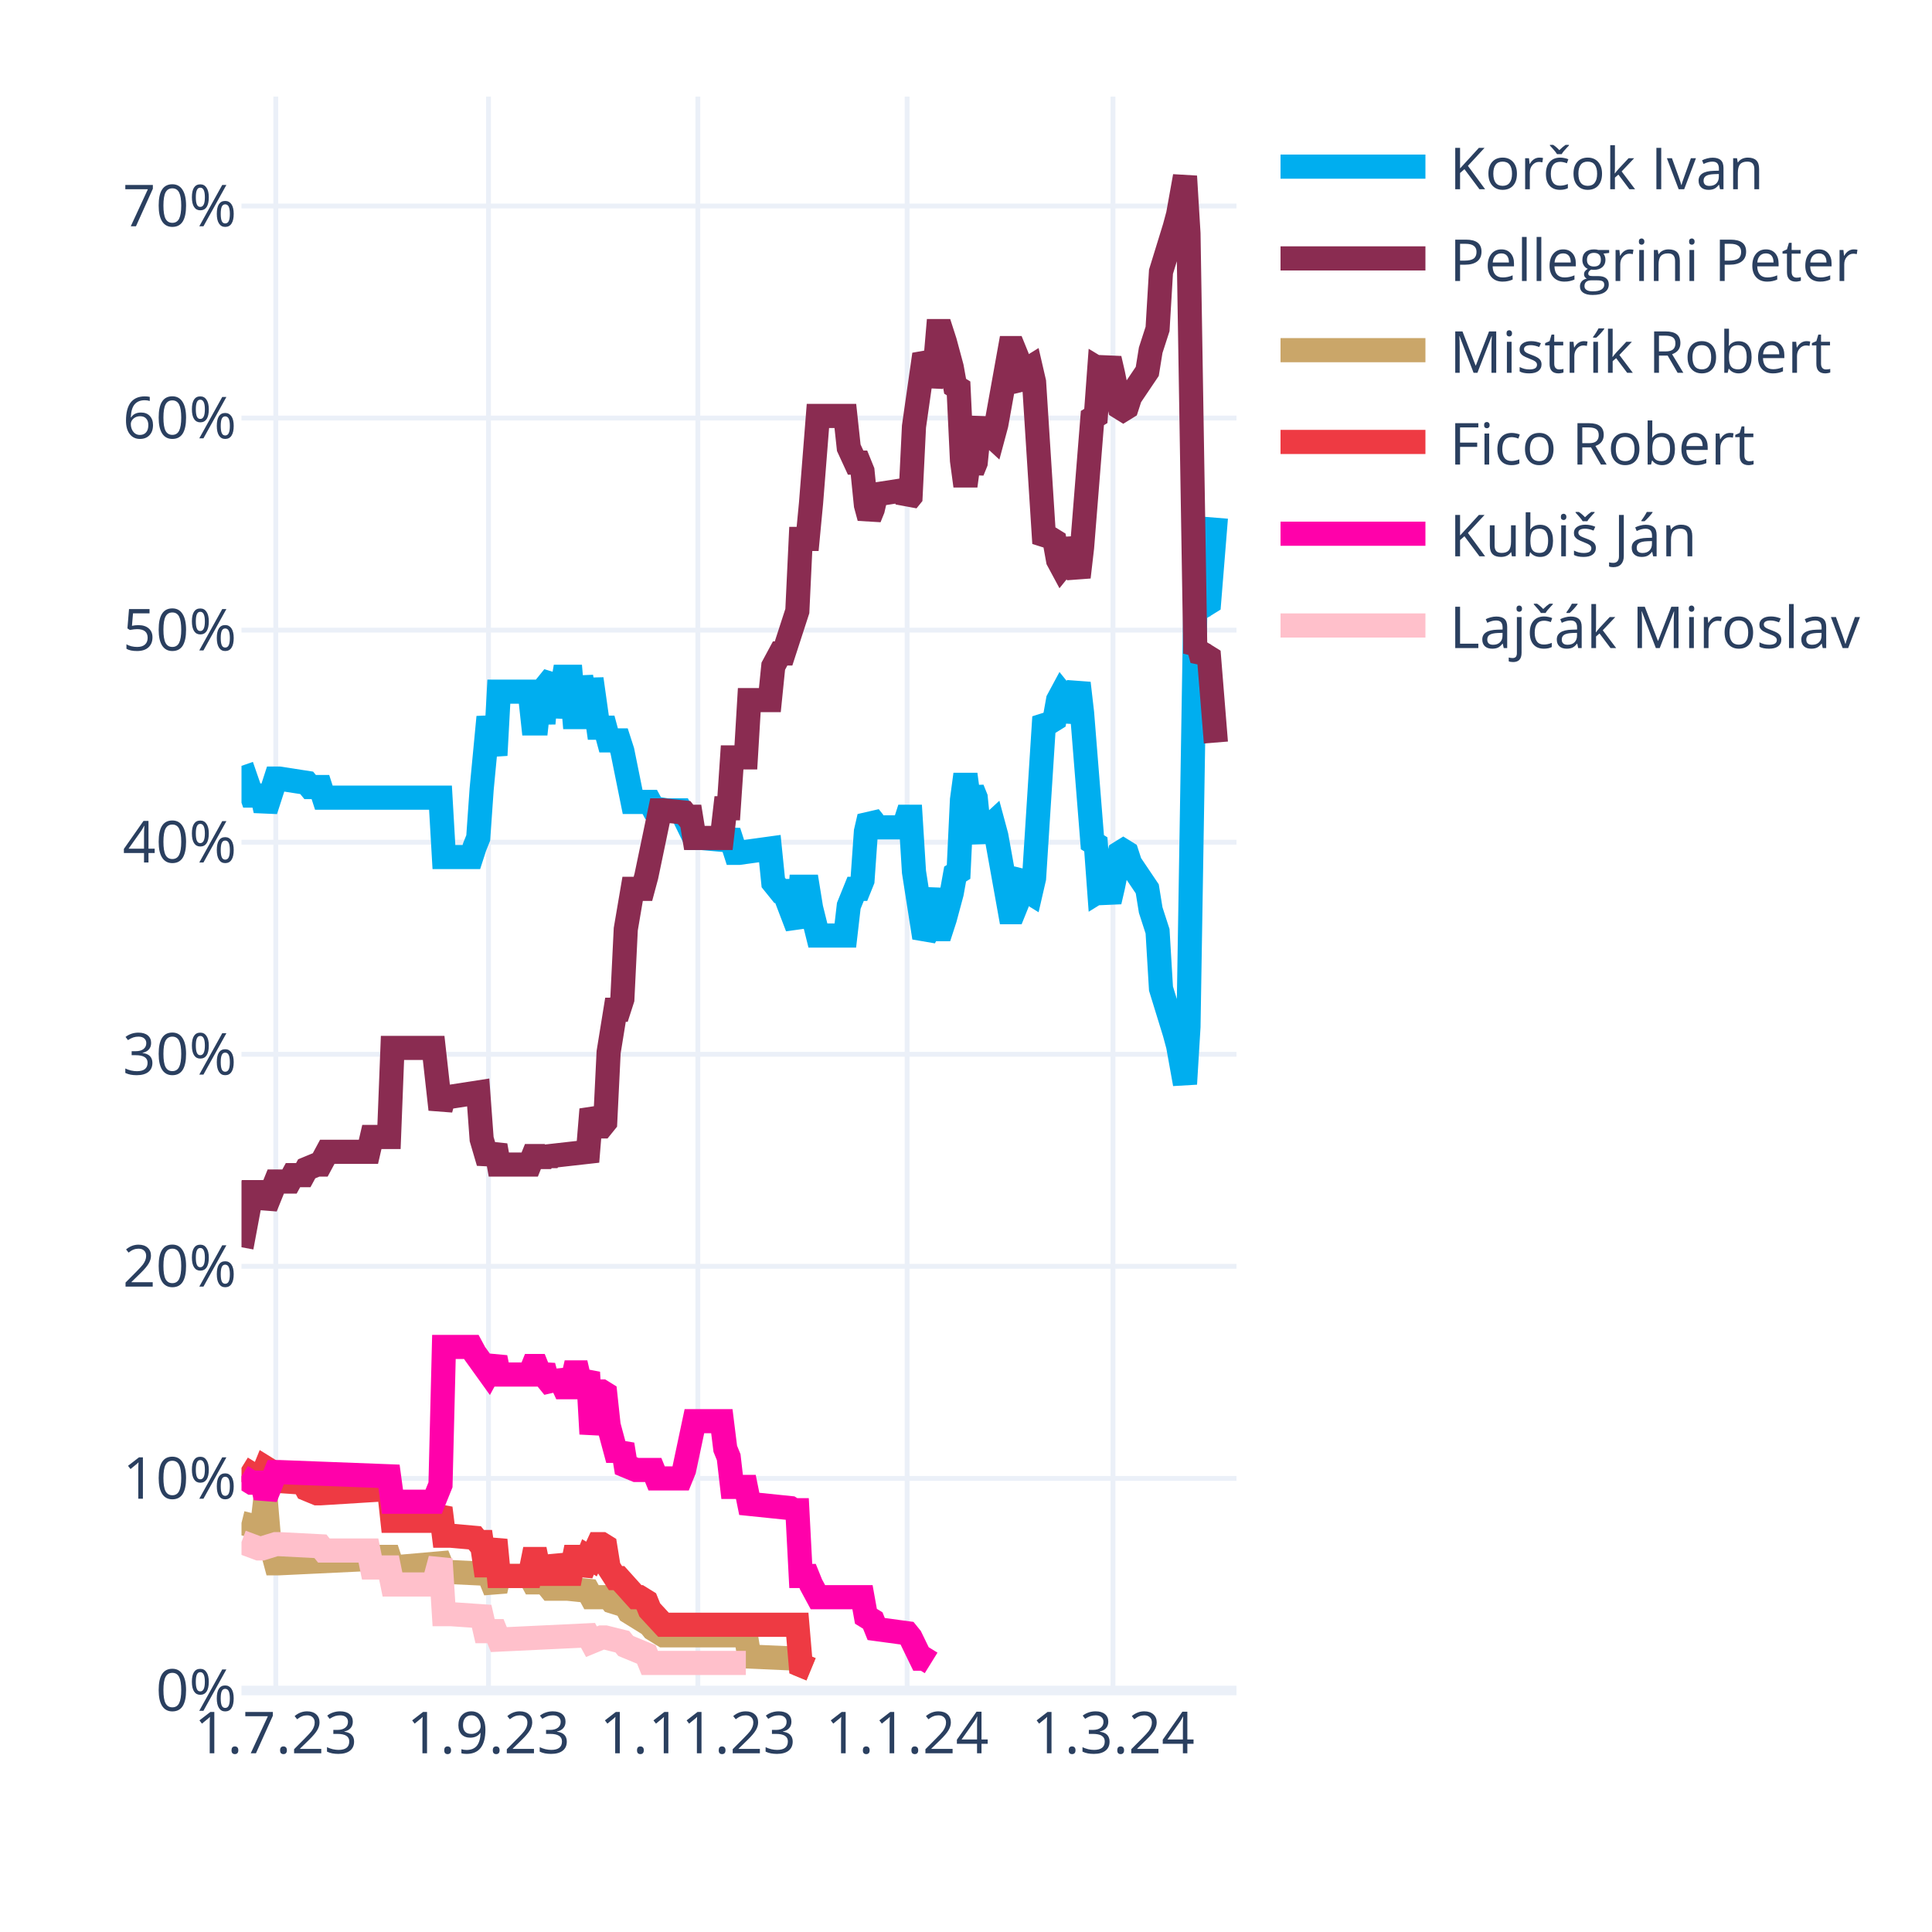
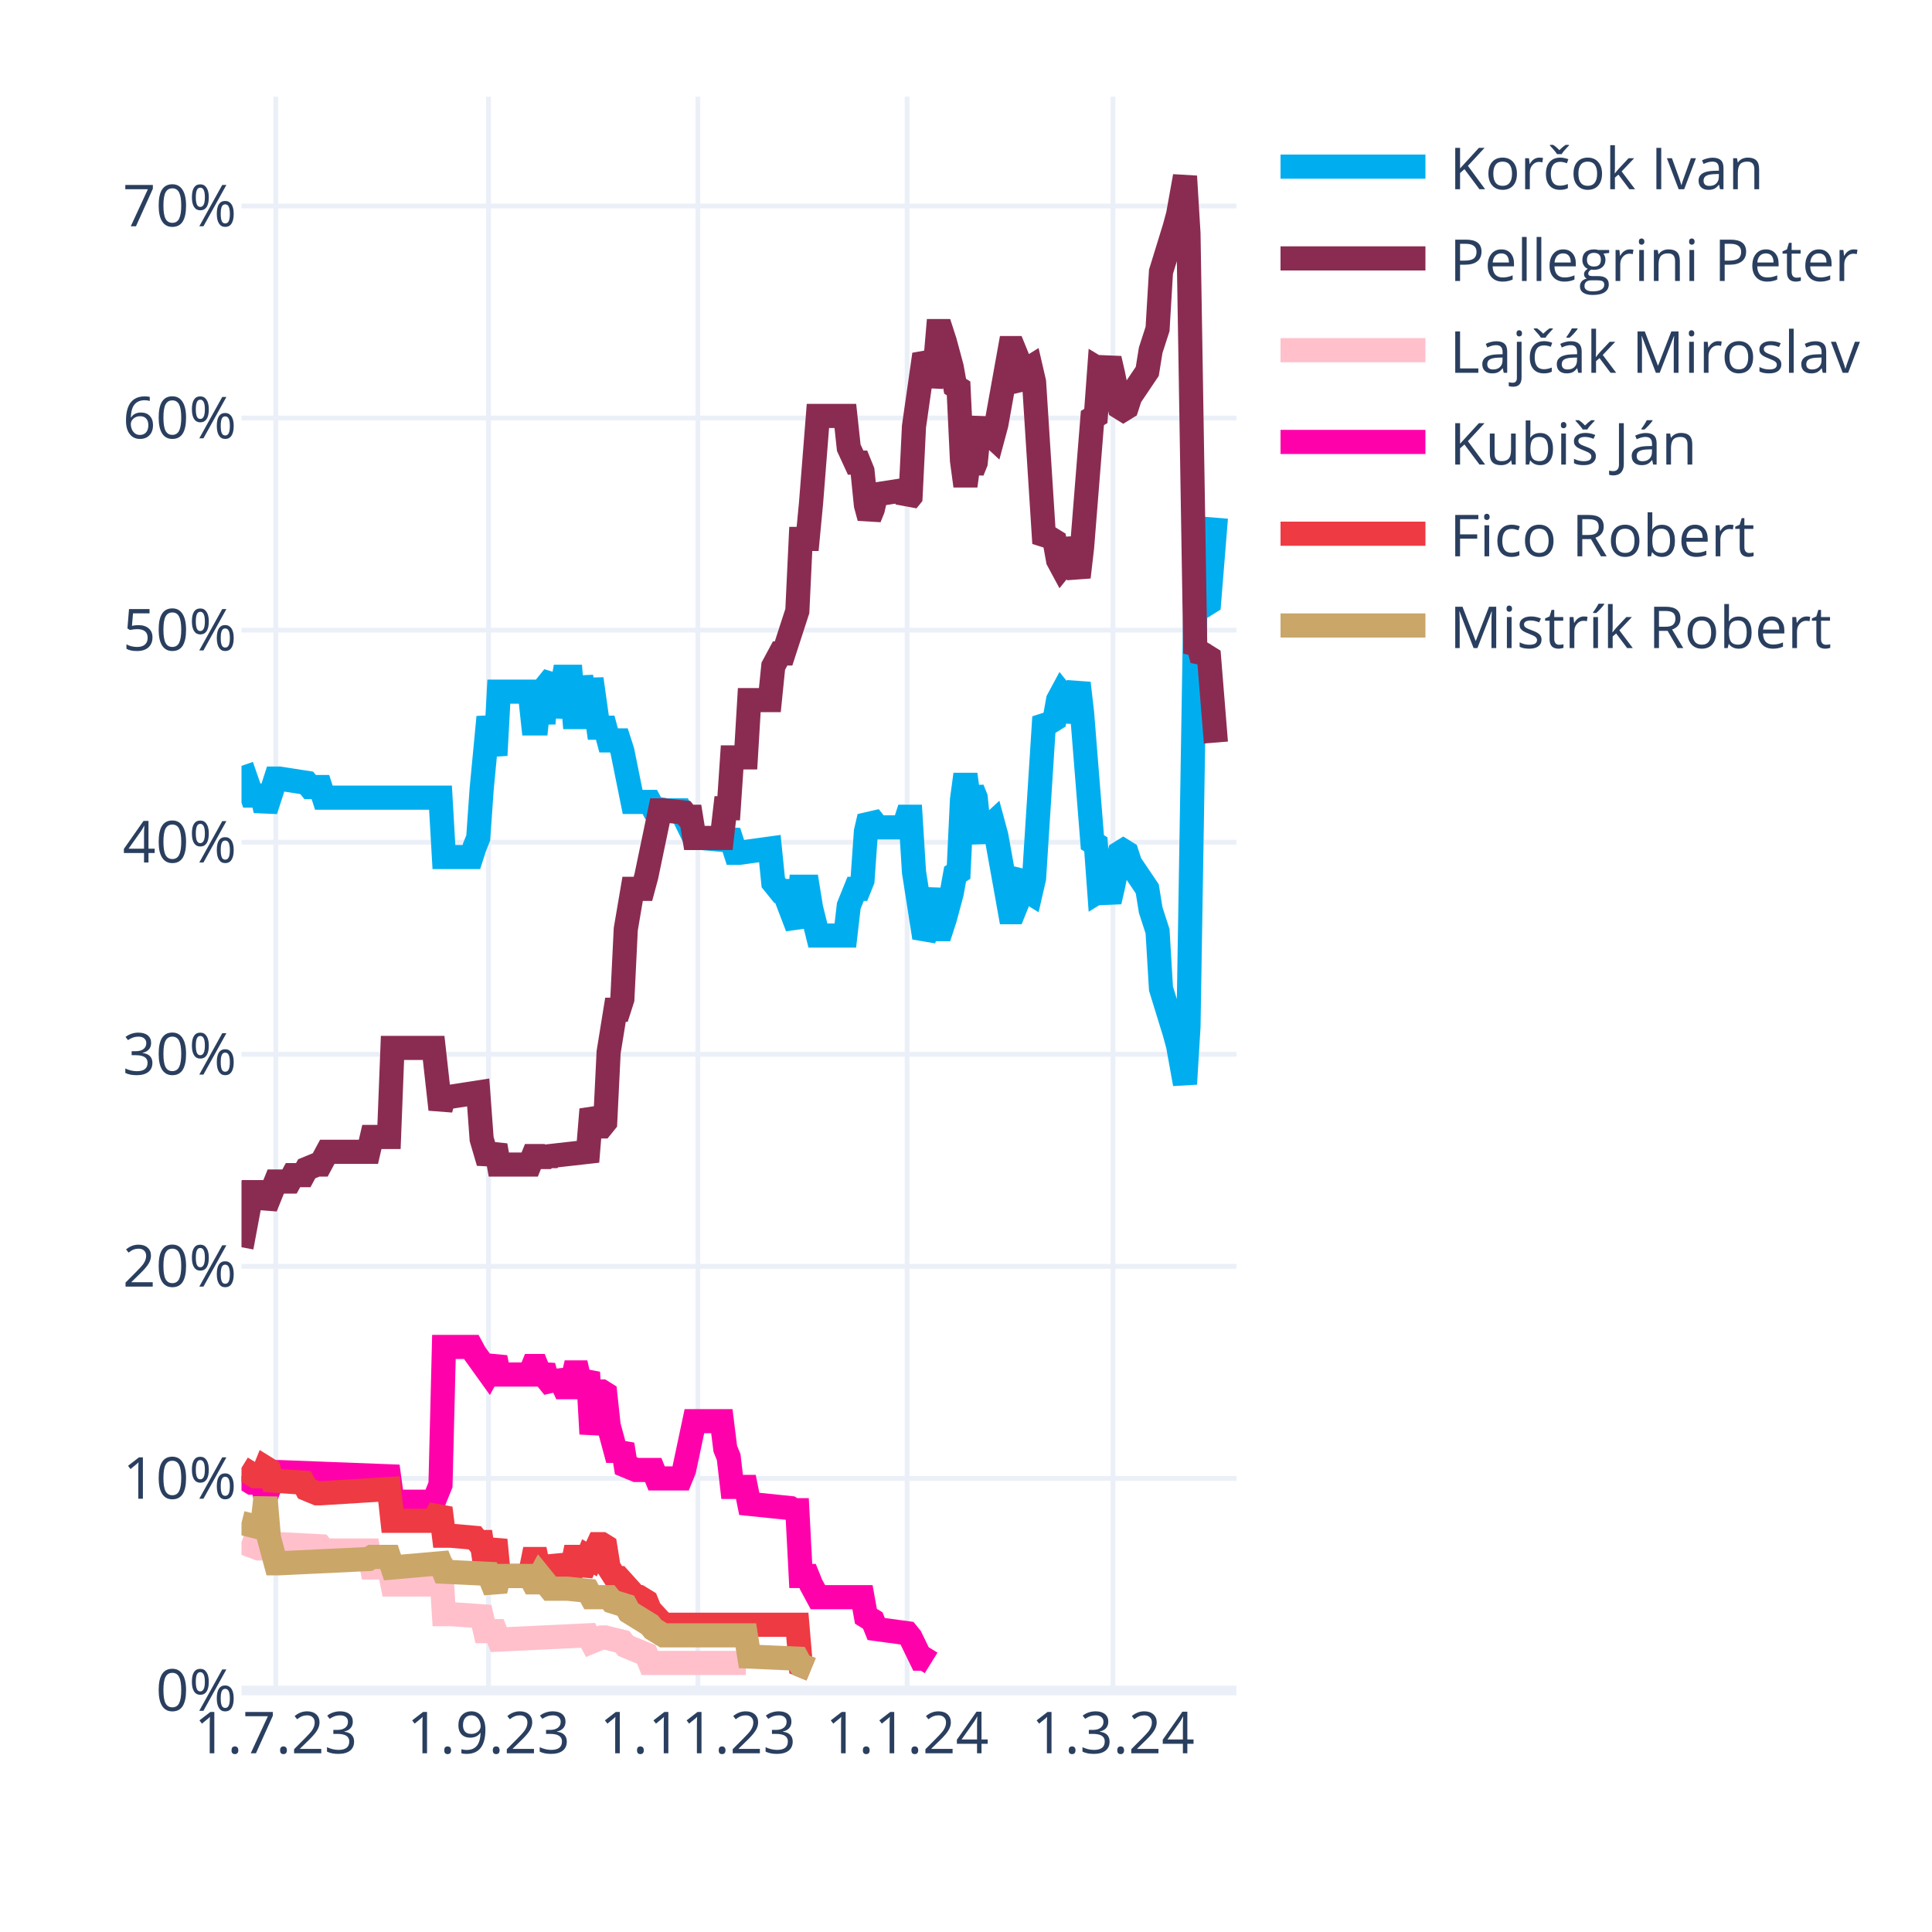
<svg xmlns="http://www.w3.org/2000/svg" class="main-svg" width="400" height="400" style="" viewBox="0 0 400 400">
  <rect x="0" y="0" width="400" height="400" style="fill: rgb(255, 255, 255); fill-opacity: 1;" />
-   <defs id="defs-b9191c">
+   <defs id="defs-37fdb3">
    <g class="clips">
-       <clipPath id="clipb9191cxyplot" class="plotclip">
+       <clipPath id="clip37fdb3xyplot" class="plotclip">
        <rect width="206" height="330" />
      </clipPath>
-       <clipPath class="axesclip" id="clipb9191cx">
+       <clipPath class="axesclip" id="clip37fdb3x">
        <rect x="50" y="0" width="206" height="400" />
      </clipPath>
-       <clipPath class="axesclip" id="clipb9191cy">
+       <clipPath class="axesclip" id="clip37fdb3y">
        <rect x="0" y="20" width="400" height="330" />
      </clipPath>
-       <clipPath class="axesclip" id="clipb9191cxy">
+       <clipPath class="axesclip" id="clip37fdb3xy">
        <rect x="50" y="20" width="206" height="330" />
      </clipPath>
    </g>
    <g class="gradients" />
    <g class="patterns" />
  </defs>
  <g class="bglayer" />
  <g class="layer-below">
    <g class="imagelayer" />
    <g class="shapelayer" />
  </g>
  <g class="cartesianlayer">
    <g class="subplot xy">
      <g class="layer-subplot">
        <g class="shapelayer" />
        <g class="imagelayer" />
      </g>
      <g class="minor-gridlayer">
        <g class="x" />
        <g class="y" />
      </g>
      <g class="gridlayer">
        <g class="x">
          <path class="xgrid crisp" transform="translate(57.1,0)" d="M0,20v330" style="stroke: rgb(235, 240, 248); stroke-opacity: 1; stroke-width: 1px;" />
          <path class="xgrid crisp" transform="translate(101.14,0)" d="M0,20v330" style="stroke: rgb(235, 240, 248); stroke-opacity: 1; stroke-width: 1px;" />
          <path class="xgrid crisp" transform="translate(144.48,0)" d="M0,20v330" style="stroke: rgb(235, 240, 248); stroke-opacity: 1; stroke-width: 1px;" />
          <path class="xgrid crisp" transform="translate(187.81,0)" d="M0,20v330" style="stroke: rgb(235, 240, 248); stroke-opacity: 1; stroke-width: 1px;" />
          <path class="xgrid crisp" transform="translate(230.43,0)" d="M0,20v330" style="stroke: rgb(235, 240, 248); stroke-opacity: 1; stroke-width: 1px;" />
        </g>
        <g class="y">
          <path class="ygrid crisp" transform="translate(0,306.09)" d="M50,0h206" style="stroke: rgb(235, 240, 248); stroke-opacity: 1; stroke-width: 1px;" />
          <path class="ygrid crisp" transform="translate(0,262.18)" d="M50,0h206" style="stroke: rgb(235, 240, 248); stroke-opacity: 1; stroke-width: 1px;" />
          <path class="ygrid crisp" transform="translate(0,218.28)" d="M50,0h206" style="stroke: rgb(235, 240, 248); stroke-opacity: 1; stroke-width: 1px;" />
          <path class="ygrid crisp" transform="translate(0,174.37)" d="M50,0h206" style="stroke: rgb(235, 240, 248); stroke-opacity: 1; stroke-width: 1px;" />
          <path class="ygrid crisp" transform="translate(0,130.46)" d="M50,0h206" style="stroke: rgb(235, 240, 248); stroke-opacity: 1; stroke-width: 1px;" />
          <path class="ygrid crisp" transform="translate(0,86.55)" d="M50,0h206" style="stroke: rgb(235, 240, 248); stroke-opacity: 1; stroke-width: 1px;" />
          <path class="ygrid crisp" transform="translate(0,42.65)" d="M50,0h206" style="stroke: rgb(235, 240, 248); stroke-opacity: 1; stroke-width: 1px;" />
        </g>
      </g>
      <g class="zerolinelayer">
        <path class="yzl zl crisp" transform="translate(0,350)" d="M50,0h206" style="stroke: rgb(235, 240, 248); stroke-opacity: 1; stroke-width: 2px;" />
      </g>
      <g class="layer-between">
        <g class="shapelayer" />
        <g class="imagelayer" />
      </g>
      <path class="xlines-below" />
      <path class="ylines-below" />
      <g class="overlines-below" />
      <g class="xaxislayer-below" />
      <g class="yaxislayer-below" />
      <g class="overaxes-below" />
-       <g class="plot" transform="translate(50,20)" clip-path="url(#clipb9191cxyplot)">
+       <g class="plot" transform="translate(50,20)" clip-path="url(#clip37fdb3xyplot)">
        <g class="scatterlayer mlayer">
-           <g class="trace scatter tracef601e7" style="stroke-miterlimit: 2; opacity: 1;">
+           <g class="trace scatter trace5f5d20" style="stroke-miterlimit: 2; opacity: 1;">
            <g class="fills" />
            <g class="errorbars" />
            <g class="lines">
              <path class="js-line" d="M0,138.56L2.13,144.71L2.84,144.71L4.26,144.71L4.97,147.78L7.1,141.2L7.81,141.2L13.5,142.08L14.21,142.95L16.34,142.95L17.05,145.15L41.2,145.15L41.91,157.44L47.59,157.44L48.3,155.25L49.01,153.49L49.72,143.39L51.14,128.46L51.86,132.42L52.57,136.37L53.28,123.2L59.67,123.2L60.38,129.78L61.09,129.78L61.8,123.2L62.51,129.78L63.22,121.88L64.64,120.12L65.35,128.46L66.77,120.12L67.48,120.12L68.19,120.12L68.9,128.46L69.61,128.46L70.32,120.12L71.74,128.46L72.46,120.56L73.88,130.66L74.59,130.66L75.3,130.66L76.01,133.29L78.14,133.29L78.85,135.49L80.98,146.03L81.69,146.03L84.53,146.03L85.24,147.34L88.08,147.78L88.79,147.78L90.92,147.78L91.63,149.1L93.77,153.49L95.19,153.49L100.16,153.93L100.87,152.17L102.29,156.57L103,156.57L109.39,155.69L110.1,162.71L111.52,164.47L112.23,164.47L115.08,171.93L115.79,163.59L117.21,163.59L117.92,167.98L119.34,173.69L120.05,173.69L125.02,173.69L125.73,167.54L127.15,164.03L127.86,164.03L128.57,162.27L129.28,152.17L129.99,149.1L130.7,149.98L131.41,151.3L137.1,151.3L137.81,149.1L138.52,149.1L139.23,160.52L141.36,174.13L142.07,172.81L143.49,164.03L144.2,172.37L144.91,172.37L145.62,170.18L147.04,164.91L147.75,160.96L148.46,160.52L149.17,145.59L149.88,140.32L150.59,145.59L151.3,143.39L152.01,145.15L152.72,152.17L153.43,153.93L154.14,151.74L155.57,150.42L156.28,153.05L159.12,168.86L159.83,168.86L160.54,167.1L161.25,161.83L161.96,160.96L162.67,164.47L163.38,164.91L164.09,161.83L166.22,128.46L166.93,129.34L167.64,129.34L168.35,128.9L169.06,124.95L169.77,123.63L170.48,124.51L171.19,129.34L173.32,121.44L174.03,127.59L176.17,154.37L176.88,154.81L177.59,164.47L178.3,164.03L179.01,164.47L179.72,166.66L180.43,163.59L181.85,156.57L182.56,156.13L183.27,156.57L183.98,158.76L187.53,164.03L188.24,168.42L189.66,172.81L190.37,184.67L193.21,193.89L193.92,196.52L195.34,204.42L196.06,192.57L197.48,105.63L198.19,106.95L198.9,104.32L199.61,105.19L200.32,104.75L201.74,87.19" style="vector-effect: none; fill: none; stroke: rgb(0, 174, 239); stroke-opacity: 1; stroke-width: 5px; opacity: 1;" />
            </g>
            <g class="points" />
            <g class="text" />
          </g>
-           <g class="trace scatter trace3a0640" style="stroke-miterlimit: 2; opacity: 1;">
+           <g class="trace scatter trace36ca5a" style="stroke-miterlimit: 2; opacity: 1;">
            <g class="fills" />
            <g class="errorbars" />
            <g class="lines">
              <path class="js-line" d="M0,238.23L2.13,226.82L2.84,226.82L4.26,226.82L4.97,229.89L7.1,224.62L7.81,224.62L9.94,224.62L10.66,223.3L12.79,223.3L13.5,221.99L15.63,221.11L16.34,221.11L17.76,218.47L18.47,218.47L26.28,218.47L26.99,215.4L30.54,215.4L31.26,196.96L39.78,196.96L41.2,209.69L41.91,207.06L43.33,207.06L49.01,206.18L49.72,215.84L51.14,220.67L51.86,218.91L52.57,217.16L53.28,221.11L59.67,221.11L60.38,219.35L61.09,219.35L61.8,221.11L62.51,219.35L63.22,220.67L63.93,219.35L71.74,218.47L72.46,209.69L73.88,213.21L74.59,213.21L75.3,212.33L76.01,197.84L77.43,189.06L78.14,189.06L78.85,186.86L79.56,172.37L80.98,164.03L81.69,164.03L83.11,164.03L83.82,161.39L86.66,147.78L87.37,147.78L91.63,148.22L92.34,149.1L93.06,149.1L93.77,153.49L99.45,153.49L100.16,147.34L100.87,147.34L101.58,136.81L104.42,136.81L105.13,124.95L109.39,124.95L110.1,117.93L111.52,115.29L112.23,115.29L115.08,106.51L115.79,91.58L117.21,91.58L117.92,84.12L119.34,66.12L120.05,66.12L125.02,66.12L125.73,72.7L127.15,75.78L127.86,75.78L128.57,77.53L129.28,84.56L129.99,87.19L130.7,85.43L131.41,82.36L137.1,81.48L137.81,83.68L138.52,82.8L139.23,68.31L141.36,53.38L142.07,54.7L142.78,59.97L143.49,56.89L144.2,48.55L144.91,48.55L145.62,50.75L147.04,56.02L147.75,59.97L148.46,60.41L149.17,75.34L149.88,80.61L150.59,75.34L151.3,77.53L152.01,75.78L152.72,68.75L153.43,66.99L154.14,69.19L155.57,70.51L156.28,67.87L159.12,52.07L159.83,52.07L160.54,53.82L161.25,59.09L161.96,59.97L162.67,56.46L163.38,56.02L164.09,59.09L166.22,92.46L166.93,91.58L167.64,91.58L168.35,92.02L169.06,95.97L169.77,97.29L170.48,96.41L171.19,91.58L173.32,99.49L174.03,93.34L176.17,66.55L176.88,66.12L177.59,56.46L178.3,56.89L179.01,56.46L179.72,54.26L180.43,57.33L181.85,64.36L182.56,64.8L183.27,64.36L183.98,62.16L187.53,56.89L188.24,52.5L189.66,48.11L190.37,36.26L193.21,27.04L193.92,24.4L195.34,16.5L196.06,28.36L197.48,115.29L198.19,113.97L198.9,116.61L199.61,115.73L200.32,116.17L201.74,133.73" style="vector-effect: none; fill: none; stroke: rgb(138, 44, 81); stroke-opacity: 1; stroke-width: 5px; opacity: 1;" />
            </g>
            <g class="points" />
            <g class="text" />
          </g>
-           <g class="trace scatter trace851d2c" style="stroke-miterlimit: 2; opacity: 1;">
+           <g class="trace scatter trace63d788" style="stroke-miterlimit: 2; opacity: 1;">
+             <g class="fills" />
+             <g class="errorbars" />
+             <g class="lines">
+               <path class="js-line" d="M0,299.26L3.55,300.58L4.26,300.58L7.1,299.7L7.81,299.7L16.34,300.14L17.05,301.02L26.28,301.02L26.99,304.53L30.54,304.53L31.26,308.05L39.78,308.05L41.2,302.78L41.91,314.19L43.33,314.19L49.72,314.63L50.43,317.71L52.57,317.71L53.28,319.46L71.74,318.58L72.46,319.9L74.59,319.02L75.3,319.02L78.85,319.9L79.56,320.78L83.82,322.54L84.53,324.29L104.42,324.29" style="vector-effect: none; fill: none; stroke: rgb(255, 192, 203); stroke-opacity: 1; stroke-width: 5px; opacity: 1;" />
+             </g>
+             <g class="points" />
+             <g class="text" />
+           </g>
+           <g class="trace scatter traceeb57b0" style="stroke-miterlimit: 2; opacity: 1;">
+             <g class="fills" />
+             <g class="errorbars" />
+             <g class="lines">
+               <path class="js-line" d="M0,285.65L2.13,286.97L2.84,286.97L4.26,286.97L4.97,290.04L7.1,284.78L7.81,284.78L30.54,285.65L31.26,290.92L39.78,290.92L41.2,287.41L41.91,258.87L43.33,258.87L47.59,258.87L48.3,260.19L51.14,264.14L51.86,262.82L52.57,261.07L53.28,264.58L59.67,264.58L60.38,262.82L61.09,262.82L61.8,264.58L62.51,262.82L63.22,265.46L64.64,267.21L65.35,264.14L66.77,267.21L67.48,267.21L68.19,267.21L68.9,264.14L69.61,264.14L70.32,267.21L71.74,264.14L72.46,276.87L73.88,268.09L74.59,268.09L75.3,268.53L76.01,275.12L77.43,280.38L78.14,280.38L78.85,279.07L79.56,283.46L81.69,284.34L82.4,284.34L85.24,284.34L85.95,286.09L90.92,286.09L91.63,284.34L93.77,274.24L95.19,274.24L99.45,274.24L100.16,279.95L100.87,281.7L101.58,287.85L104.42,287.85L105.13,291.36L113.66,292.24L114.37,292.68L115.08,292.68L115.79,306.29L117.21,306.29L117.92,308.05L119.34,310.68L120.05,310.68L128.57,310.68L129.28,314.63L130.7,315.51L131.41,317.27L137.81,318.14L138.52,319.02L140.65,323.41L141.36,323.41L142.78,324.29" style="vector-effect: none; fill: none; stroke: rgb(255, 1, 170); stroke-opacity: 1; stroke-width: 5px; opacity: 1;" />
+             </g>
+             <g class="points" />
+             <g class="text" />
+           </g>
+           <g class="trace scatter tracec40a50" style="stroke-miterlimit: 2; opacity: 1;">
+             <g class="fills" />
+             <g class="errorbars" />
+             <g class="lines">
+               <path class="js-line" d="M0,283.9L2.84,285.65L3.55,285.65L4.26,285.65L4.97,283.9L5.68,284.34L6.39,286.53L12.79,286.97L13.5,288.29L15.63,289.17L16.34,289.17L30.54,288.29L31.26,294.87L39.78,294.87L41.2,292.24L41.91,297.95L43.33,297.95L48.3,298.39L49.01,299.26L49.72,299.26L50.43,304.09L51.14,304.09L51.86,301.46L52.57,298.83L53.28,306.29L59.67,306.29L60.38,302.78L61.09,302.78L61.8,306.29L62.51,302.78L63.22,305.85L64.64,305.85L65.35,302.34L66.77,305.85L67.48,305.85L68.19,305.85L68.9,302.34L69.61,302.34L70.32,305.85L71.74,302.34L72.46,302.78L73.88,299.7L74.59,299.7L75.3,300.14L76.01,304.53L77.43,306.73L78.14,306.73L81.69,310.68L82.4,310.68L83.82,311.56L84.53,313.32L87.37,316.39L88.08,316.39L115.08,316.39L115.79,324.73L117.92,325.61" style="vector-effect: none; fill: none; stroke: rgb(238, 58, 67); stroke-opacity: 1; stroke-width: 5px; opacity: 1;" />
+             </g>
+             <g class="points" />
+             <g class="text" />
+           </g>
+           <g class="trace scatter trace2cd016" style="stroke-miterlimit: 2; opacity: 1;">
            <g class="fills" />
            <g class="errorbars" />
            <g class="lines">
              <path class="js-line" d="M0,295.31L3.55,296.19L4.26,296.19L4.97,290.04L5.68,298.39L7.1,303.66L7.81,303.66L26.28,302.78L26.99,302.34L30.54,302.34L31.26,304.53L41.2,303.66L41.91,305.41L51.14,305.85L51.86,307.61L52.57,309.36L53.28,306.29L59.67,306.29L60.38,307.61L61.09,307.61L61.8,306.29L63.93,308.92L64.64,308.92L66.77,308.92L67.48,308.92L71.74,309.36L72.46,310.68L76.01,310.68L76.72,311.56L79.56,312.44L80.27,313.75L84.53,316.39L85.24,317.27L87.37,318.58L88.08,318.58L104.42,318.58L105.13,322.97L115.08,323.41L115.79,324.73L117.92,325.61" style="vector-effect: none; fill: none; stroke: rgb(202, 166, 105); stroke-opacity: 1; stroke-width: 5px; opacity: 1;" />
-             </g>
-             <g class="points" />
-             <g class="text" />
-           </g>
-           <g class="trace scatter traceaa9dd5" style="stroke-miterlimit: 2; opacity: 1;">
-             <g class="fills" />
-             <g class="errorbars" />
-             <g class="lines">
-               <path class="js-line" d="M0,283.9L2.84,285.65L3.55,285.65L4.26,285.65L4.97,283.9L5.68,284.34L6.39,286.53L12.79,286.97L13.5,288.29L15.63,289.17L16.34,289.17L30.54,288.29L31.26,294.87L39.78,294.87L41.2,292.24L41.91,297.95L43.33,297.95L48.3,298.39L49.01,299.26L49.72,299.26L50.43,304.09L51.14,304.09L51.86,301.46L52.57,298.83L53.28,306.29L59.67,306.29L60.38,302.78L61.09,302.78L61.8,306.29L62.51,302.78L63.22,305.85L64.64,305.85L65.35,302.34L66.77,305.85L67.48,305.85L68.19,305.85L68.9,302.34L69.61,302.34L70.32,305.85L71.74,302.34L72.46,302.78L73.88,299.7L74.59,299.7L75.3,300.14L76.01,304.53L77.43,306.73L78.14,306.73L81.69,310.68L82.4,310.68L83.82,311.56L84.53,313.32L87.37,316.39L88.08,316.39L115.08,316.39L115.79,324.73L117.92,325.61" style="vector-effect: none; fill: none; stroke: rgb(238, 58, 67); stroke-opacity: 1; stroke-width: 5px; opacity: 1;" />
-             </g>
-             <g class="points" />
-             <g class="text" />
-           </g>
-           <g class="trace scatter trace092439" style="stroke-miterlimit: 2; opacity: 1;">
-             <g class="fills" />
-             <g class="errorbars" />
-             <g class="lines">
-               <path class="js-line" d="M0,285.65L2.13,286.97L2.84,286.97L4.26,286.97L4.97,290.04L7.1,284.78L7.81,284.78L30.54,285.65L31.26,290.92L39.78,290.92L41.2,287.41L41.91,258.87L43.33,258.87L47.59,258.87L48.3,260.19L51.14,264.14L51.86,262.82L52.57,261.07L53.28,264.58L59.67,264.58L60.38,262.82L61.09,262.82L61.8,264.58L62.51,262.82L63.22,265.46L64.64,267.21L65.35,264.14L66.77,267.21L67.48,267.21L68.19,267.21L68.9,264.14L69.61,264.14L70.32,267.21L71.74,264.14L72.46,276.87L73.88,268.09L74.59,268.09L75.3,268.53L76.01,275.12L77.43,280.38L78.14,280.38L78.85,279.07L79.56,283.46L81.69,284.34L82.4,284.34L85.24,284.34L85.95,286.09L90.92,286.09L91.63,284.34L93.77,274.24L95.19,274.24L99.45,274.24L100.16,279.95L100.87,281.7L101.58,287.85L104.42,287.85L105.13,291.36L113.66,292.24L114.37,292.68L115.08,292.68L115.79,306.29L117.21,306.29L117.92,308.05L119.34,310.68L120.05,310.68L128.57,310.68L129.28,314.63L130.7,315.51L131.41,317.27L137.81,318.14L138.52,319.02L140.65,323.41L141.36,323.41L142.78,324.29" style="vector-effect: none; fill: none; stroke: rgb(255, 1, 170); stroke-opacity: 1; stroke-width: 5px; opacity: 1;" />
-             </g>
-             <g class="points" />
-             <g class="text" />
-           </g>
-           <g class="trace scatter tracea77231" style="stroke-miterlimit: 2; opacity: 1;">
-             <g class="fills" />
-             <g class="errorbars" />
-             <g class="lines">
-               <path class="js-line" d="M0,299.26L3.55,300.58L4.26,300.58L7.1,299.7L7.81,299.7L16.34,300.14L17.05,301.02L26.28,301.02L26.99,304.53L30.54,304.53L31.26,308.05L39.78,308.05L41.2,302.78L41.91,314.19L43.33,314.19L49.72,314.63L50.43,317.71L52.57,317.71L53.28,319.46L71.74,318.58L72.46,319.9L74.59,319.02L75.3,319.02L78.85,319.9L79.56,320.78L83.82,322.54L84.53,324.29L104.42,324.29" style="vector-effect: none; fill: none; stroke: rgb(255, 192, 203); stroke-opacity: 1; stroke-width: 5px; opacity: 1;" />
            </g>
            <g class="points" />
            <g class="text" />
          </g>
        </g>
      </g>
      <g class="overplot" />
      <path class="xlines-above crisp" d="M0,0" style="fill: none;" />
      <path class="ylines-above crisp" d="M0,0" style="fill: none;" />
      <g class="overlines-above" />
      <g class="xaxislayer-above">
        <g class="xtick">
          <text text-anchor="middle" x="0" y="363" transform="translate(57.1,0)" style="font-family: 'Open Sans', verdana, arial, sans-serif; font-size: 12px; fill: rgb(42, 63, 95); fill-opacity: 1; white-space: pre; opacity: 1;">1.7.23</text>
        </g>
        <g class="xtick">
          <text text-anchor="middle" x="0" y="363" style="font-family: 'Open Sans', verdana, arial, sans-serif; font-size: 12px; fill: rgb(42, 63, 95); fill-opacity: 1; white-space: pre; opacity: 1;" transform="translate(101.14,0)">1.9.23</text>
        </g>
        <g class="xtick">
          <text text-anchor="middle" x="0" y="363" style="font-family: 'Open Sans', verdana, arial, sans-serif; font-size: 12px; fill: rgb(42, 63, 95); fill-opacity: 1; white-space: pre; opacity: 1;" transform="translate(144.48,0)">1.11.23</text>
        </g>
        <g class="xtick">
          <text text-anchor="middle" x="0" y="363" style="font-family: 'Open Sans', verdana, arial, sans-serif; font-size: 12px; fill: rgb(42, 63, 95); fill-opacity: 1; white-space: pre; opacity: 1;" transform="translate(187.81,0)">1.1.24</text>
        </g>
        <g class="xtick">
          <text text-anchor="middle" x="0" y="363" style="font-family: 'Open Sans', verdana, arial, sans-serif; font-size: 12px; fill: rgb(42, 63, 95); fill-opacity: 1; white-space: pre; opacity: 1;" transform="translate(230.43,0)">1.3.24</text>
        </g>
      </g>
      <g class="yaxislayer-above">
        <g class="ytick">
          <text text-anchor="end" x="49" y="4.2" transform="translate(0,350)" style="font-family: 'Open Sans', verdana, arial, sans-serif; font-size: 12px; fill: rgb(42, 63, 95); fill-opacity: 1; white-space: pre; opacity: 1;">0%</text>
        </g>
        <g class="ytick">
          <text text-anchor="end" x="49" y="4.2" style="font-family: 'Open Sans', verdana, arial, sans-serif; font-size: 12px; fill: rgb(42, 63, 95); fill-opacity: 1; white-space: pre; opacity: 1;" transform="translate(0,306.09)">10%</text>
        </g>
        <g class="ytick">
          <text text-anchor="end" x="49" y="4.2" style="font-family: 'Open Sans', verdana, arial, sans-serif; font-size: 12px; fill: rgb(42, 63, 95); fill-opacity: 1; white-space: pre; opacity: 1;" transform="translate(0,262.18)">20%</text>
        </g>
        <g class="ytick">
          <text text-anchor="end" x="49" y="4.2" style="font-family: 'Open Sans', verdana, arial, sans-serif; font-size: 12px; fill: rgb(42, 63, 95); fill-opacity: 1; white-space: pre; opacity: 1;" transform="translate(0,218.28)">30%</text>
        </g>
        <g class="ytick">
          <text text-anchor="end" x="49" y="4.2" style="font-family: 'Open Sans', verdana, arial, sans-serif; font-size: 12px; fill: rgb(42, 63, 95); fill-opacity: 1; white-space: pre; opacity: 1;" transform="translate(0,174.37)">40%</text>
        </g>
        <g class="ytick">
          <text text-anchor="end" x="49" y="4.2" style="font-family: 'Open Sans', verdana, arial, sans-serif; font-size: 12px; fill: rgb(42, 63, 95); fill-opacity: 1; white-space: pre; opacity: 1;" transform="translate(0,130.46)">50%</text>
        </g>
        <g class="ytick">
          <text text-anchor="end" x="49" y="4.2" style="font-family: 'Open Sans', verdana, arial, sans-serif; font-size: 12px; fill: rgb(42, 63, 95); fill-opacity: 1; white-space: pre; opacity: 1;" transform="translate(0,86.55)">60%</text>
        </g>
        <g class="ytick">
          <text text-anchor="end" x="49" y="4.2" style="font-family: 'Open Sans', verdana, arial, sans-serif; font-size: 12px; fill: rgb(42, 63, 95); fill-opacity: 1; white-space: pre; opacity: 1;" transform="translate(0,42.65)">70%</text>
        </g>
      </g>
      <g class="overaxes-above" />
    </g>
  </g>
  <g class="polarlayer" />
  <g class="smithlayer" />
  <g class="ternarylayer" />
  <g class="geolayer" />
  <g class="funnelarealayer" />
  <g class="pielayer" />
  <g class="iciclelayer" />
  <g class="treemaplayer" />
  <g class="sunburstlayer" />
  <g class="glimages" />
-   <defs id="topdefs-b9191c">
+   <defs id="topdefs-37fdb3">
    <g class="clips" />
-     <clipPath id="legendb9191c">
+     <clipPath id="legend37fdb3">
      <rect width="128" height="124" x="0" y="0" />
    </clipPath>
  </defs>
  <g class="layer-above">
    <g class="imagelayer" />
    <g class="shapelayer" />
  </g>
  <g class="infolayer">
    <g class="legend" pointer-events="all" transform="translate(260.12,20)">
      <rect class="bg" shape-rendering="crispEdges" width="128" height="124" x="0" y="0" style="stroke: rgb(68, 68, 68); stroke-opacity: 1; fill: rgb(255, 255, 255); fill-opacity: 1; stroke-width: 0px;" />
-       <g class="scrollbox" transform="" clip-path="url(#legendb9191c)">
+       <g class="scrollbox" transform="" clip-path="url(#legend37fdb3)">
        <g class="groups">
          <g class="traces" transform="translate(0,14.5)" style="opacity: 1;">
            <text class="legendtext" text-anchor="start" x="40" y="4.68" style="font-family: 'Open Sans', verdana, arial, sans-serif; font-size: 12px; fill: rgb(42, 63, 95); fill-opacity: 1; white-space: pre;">Korčok Ivan</text>
            <g class="layers" style="opacity: 1;">
              <g class="legendfill" />
              <g class="legendlines">
                <path class="js-line" d="M5,0h30" style="fill: none; stroke: rgb(0, 174, 239); stroke-opacity: 1; stroke-width: 5px;" />
              </g>
              <g class="legendsymbols">
                <g class="legendpoints" />
              </g>
            </g>
            <rect class="legendtoggle" x="0" y="-9.5" width="122.703" height="19" style="fill: rgb(0, 0, 0); fill-opacity: 0;" />
          </g>
          <g class="traces" transform="translate(0,33.5)" style="opacity: 1;">
            <text class="legendtext" text-anchor="start" x="40" y="4.68" style="font-family: 'Open Sans', verdana, arial, sans-serif; font-size: 12px; fill: rgb(42, 63, 95); fill-opacity: 1; white-space: pre;">Pellegrini Peter</text>
            <g class="layers" style="opacity: 1;">
              <g class="legendfill" />
              <g class="legendlines">
                <path class="js-line" d="M5,0h30" style="fill: none; stroke: rgb(138, 44, 81); stroke-opacity: 1; stroke-width: 5px;" />
              </g>
              <g class="legendsymbols">
                <g class="legendpoints" />
              </g>
            </g>
            <rect class="legendtoggle" x="0" y="-9.5" width="122.703" height="19" style="fill: rgb(0, 0, 0); fill-opacity: 0;" />
          </g>
          <g class="traces" transform="translate(0,52.5)" style="opacity: 1;">
+             <text class="legendtext" text-anchor="start" x="40" y="4.68" style="font-family: 'Open Sans', verdana, arial, sans-serif; font-size: 12px; fill: rgb(42, 63, 95); fill-opacity: 1; white-space: pre;">Lajčák Miroslav</text>
+             <g class="layers" style="opacity: 1;">
+               <g class="legendfill" />
+               <g class="legendlines">
+                 <path class="js-line" d="M5,0h30" style="fill: none; stroke: rgb(255, 192, 203); stroke-opacity: 1; stroke-width: 5px;" />
+               </g>
+               <g class="legendsymbols">
+                 <g class="legendpoints" />
+               </g>
+             </g>
+             <rect class="legendtoggle" x="0" y="-9.5" width="122.703" height="19" style="fill: rgb(0, 0, 0); fill-opacity: 0;" />
+           </g>
+           <g class="traces" transform="translate(0,71.5)" style="opacity: 1;">
+             <text class="legendtext" text-anchor="start" x="40" y="4.68" style="font-family: 'Open Sans', verdana, arial, sans-serif; font-size: 12px; fill: rgb(42, 63, 95); fill-opacity: 1; white-space: pre;">Kubiš Ján</text>
+             <g class="layers" style="opacity: 1;">
+               <g class="legendfill" />
+               <g class="legendlines">
+                 <path class="js-line" d="M5,0h30" style="fill: none; stroke: rgb(255, 1, 170); stroke-opacity: 1; stroke-width: 5px;" />
+               </g>
+               <g class="legendsymbols">
+                 <g class="legendpoints" />
+               </g>
+             </g>
+             <rect class="legendtoggle" x="0" y="-9.5" width="122.703" height="19" style="fill: rgb(0, 0, 0); fill-opacity: 0;" />
+           </g>
+           <g class="traces" transform="translate(0,90.5)" style="opacity: 1;">
+             <text class="legendtext" text-anchor="start" x="40" y="4.68" style="font-family: 'Open Sans', verdana, arial, sans-serif; font-size: 12px; fill: rgb(42, 63, 95); fill-opacity: 1; white-space: pre;">Fico Robert</text>
+             <g class="layers" style="opacity: 1;">
+               <g class="legendfill" />
+               <g class="legendlines">
+                 <path class="js-line" d="M5,0h30" style="fill: none; stroke: rgb(238, 58, 67); stroke-opacity: 1; stroke-width: 5px;" />
+               </g>
+               <g class="legendsymbols">
+                 <g class="legendpoints" />
+               </g>
+             </g>
+             <rect class="legendtoggle" x="0" y="-9.5" width="122.703" height="19" style="fill: rgb(0, 0, 0); fill-opacity: 0;" />
+           </g>
+           <g class="traces" transform="translate(0,109.5)" style="opacity: 1;">
            <text class="legendtext" text-anchor="start" x="40" y="4.68" style="font-family: 'Open Sans', verdana, arial, sans-serif; font-size: 12px; fill: rgb(42, 63, 95); fill-opacity: 1; white-space: pre;">Mistrík Robert</text>
            <g class="layers" style="opacity: 1;">
              <g class="legendfill" />
              <g class="legendlines">
                <path class="js-line" d="M5,0h30" style="fill: none; stroke: rgb(202, 166, 105); stroke-opacity: 1; stroke-width: 5px;" />
-               </g>
-               <g class="legendsymbols">
-                 <g class="legendpoints" />
-               </g>
-             </g>
-             <rect class="legendtoggle" x="0" y="-9.5" width="122.703" height="19" style="fill: rgb(0, 0, 0); fill-opacity: 0;" />
-           </g>
-           <g class="traces" transform="translate(0,71.5)" style="opacity: 1;">
-             <text class="legendtext" text-anchor="start" x="40" y="4.68" style="font-family: 'Open Sans', verdana, arial, sans-serif; font-size: 12px; fill: rgb(42, 63, 95); fill-opacity: 1; white-space: pre;">Fico Robert</text>
-             <g class="layers" style="opacity: 1;">
-               <g class="legendfill" />
-               <g class="legendlines">
-                 <path class="js-line" d="M5,0h30" style="fill: none; stroke: rgb(238, 58, 67); stroke-opacity: 1; stroke-width: 5px;" />
-               </g>
-               <g class="legendsymbols">
-                 <g class="legendpoints" />
-               </g>
-             </g>
-             <rect class="legendtoggle" x="0" y="-9.5" width="122.703" height="19" style="fill: rgb(0, 0, 0); fill-opacity: 0;" />
-           </g>
-           <g class="traces" transform="translate(0,90.5)" style="opacity: 1;">
-             <text class="legendtext" text-anchor="start" x="40" y="4.68" style="font-family: 'Open Sans', verdana, arial, sans-serif; font-size: 12px; fill: rgb(42, 63, 95); fill-opacity: 1; white-space: pre;">Kubiš Ján</text>
-             <g class="layers" style="opacity: 1;">
-               <g class="legendfill" />
-               <g class="legendlines">
-                 <path class="js-line" d="M5,0h30" style="fill: none; stroke: rgb(255, 1, 170); stroke-opacity: 1; stroke-width: 5px;" />
-               </g>
-               <g class="legendsymbols">
-                 <g class="legendpoints" />
-               </g>
-             </g>
-             <rect class="legendtoggle" x="0" y="-9.5" width="122.703" height="19" style="fill: rgb(0, 0, 0); fill-opacity: 0;" />
-           </g>
-           <g class="traces" transform="translate(0,109.5)" style="opacity: 1;">
-             <text class="legendtext" text-anchor="start" x="40" y="4.68" style="font-family: 'Open Sans', verdana, arial, sans-serif; font-size: 12px; fill: rgb(42, 63, 95); fill-opacity: 1; white-space: pre;">Lajčák Miroslav</text>
-             <g class="layers" style="opacity: 1;">
-               <g class="legendfill" />
-               <g class="legendlines">
-                 <path class="js-line" d="M5,0h30" style="fill: none; stroke: rgb(255, 192, 203); stroke-opacity: 1; stroke-width: 5px;" />
              </g>
              <g class="legendsymbols">
                <g class="legendpoints" />
              </g>
            </g>
            <rect class="legendtoggle" x="0" y="-9.5" width="122.703" height="19" style="fill: rgb(0, 0, 0); fill-opacity: 0;" />
          </g>
        </g>
      </g>
      <rect class="scrollbar" rx="20" ry="3" width="0" height="0" x="0" y="0" style="fill: rgb(128, 139, 164); fill-opacity: 1;" />
    </g>
    <g class="g-gtitle" />
    <g class="g-xtitle" />
    <g class="g-ytitle" />
  </g>
</svg>
